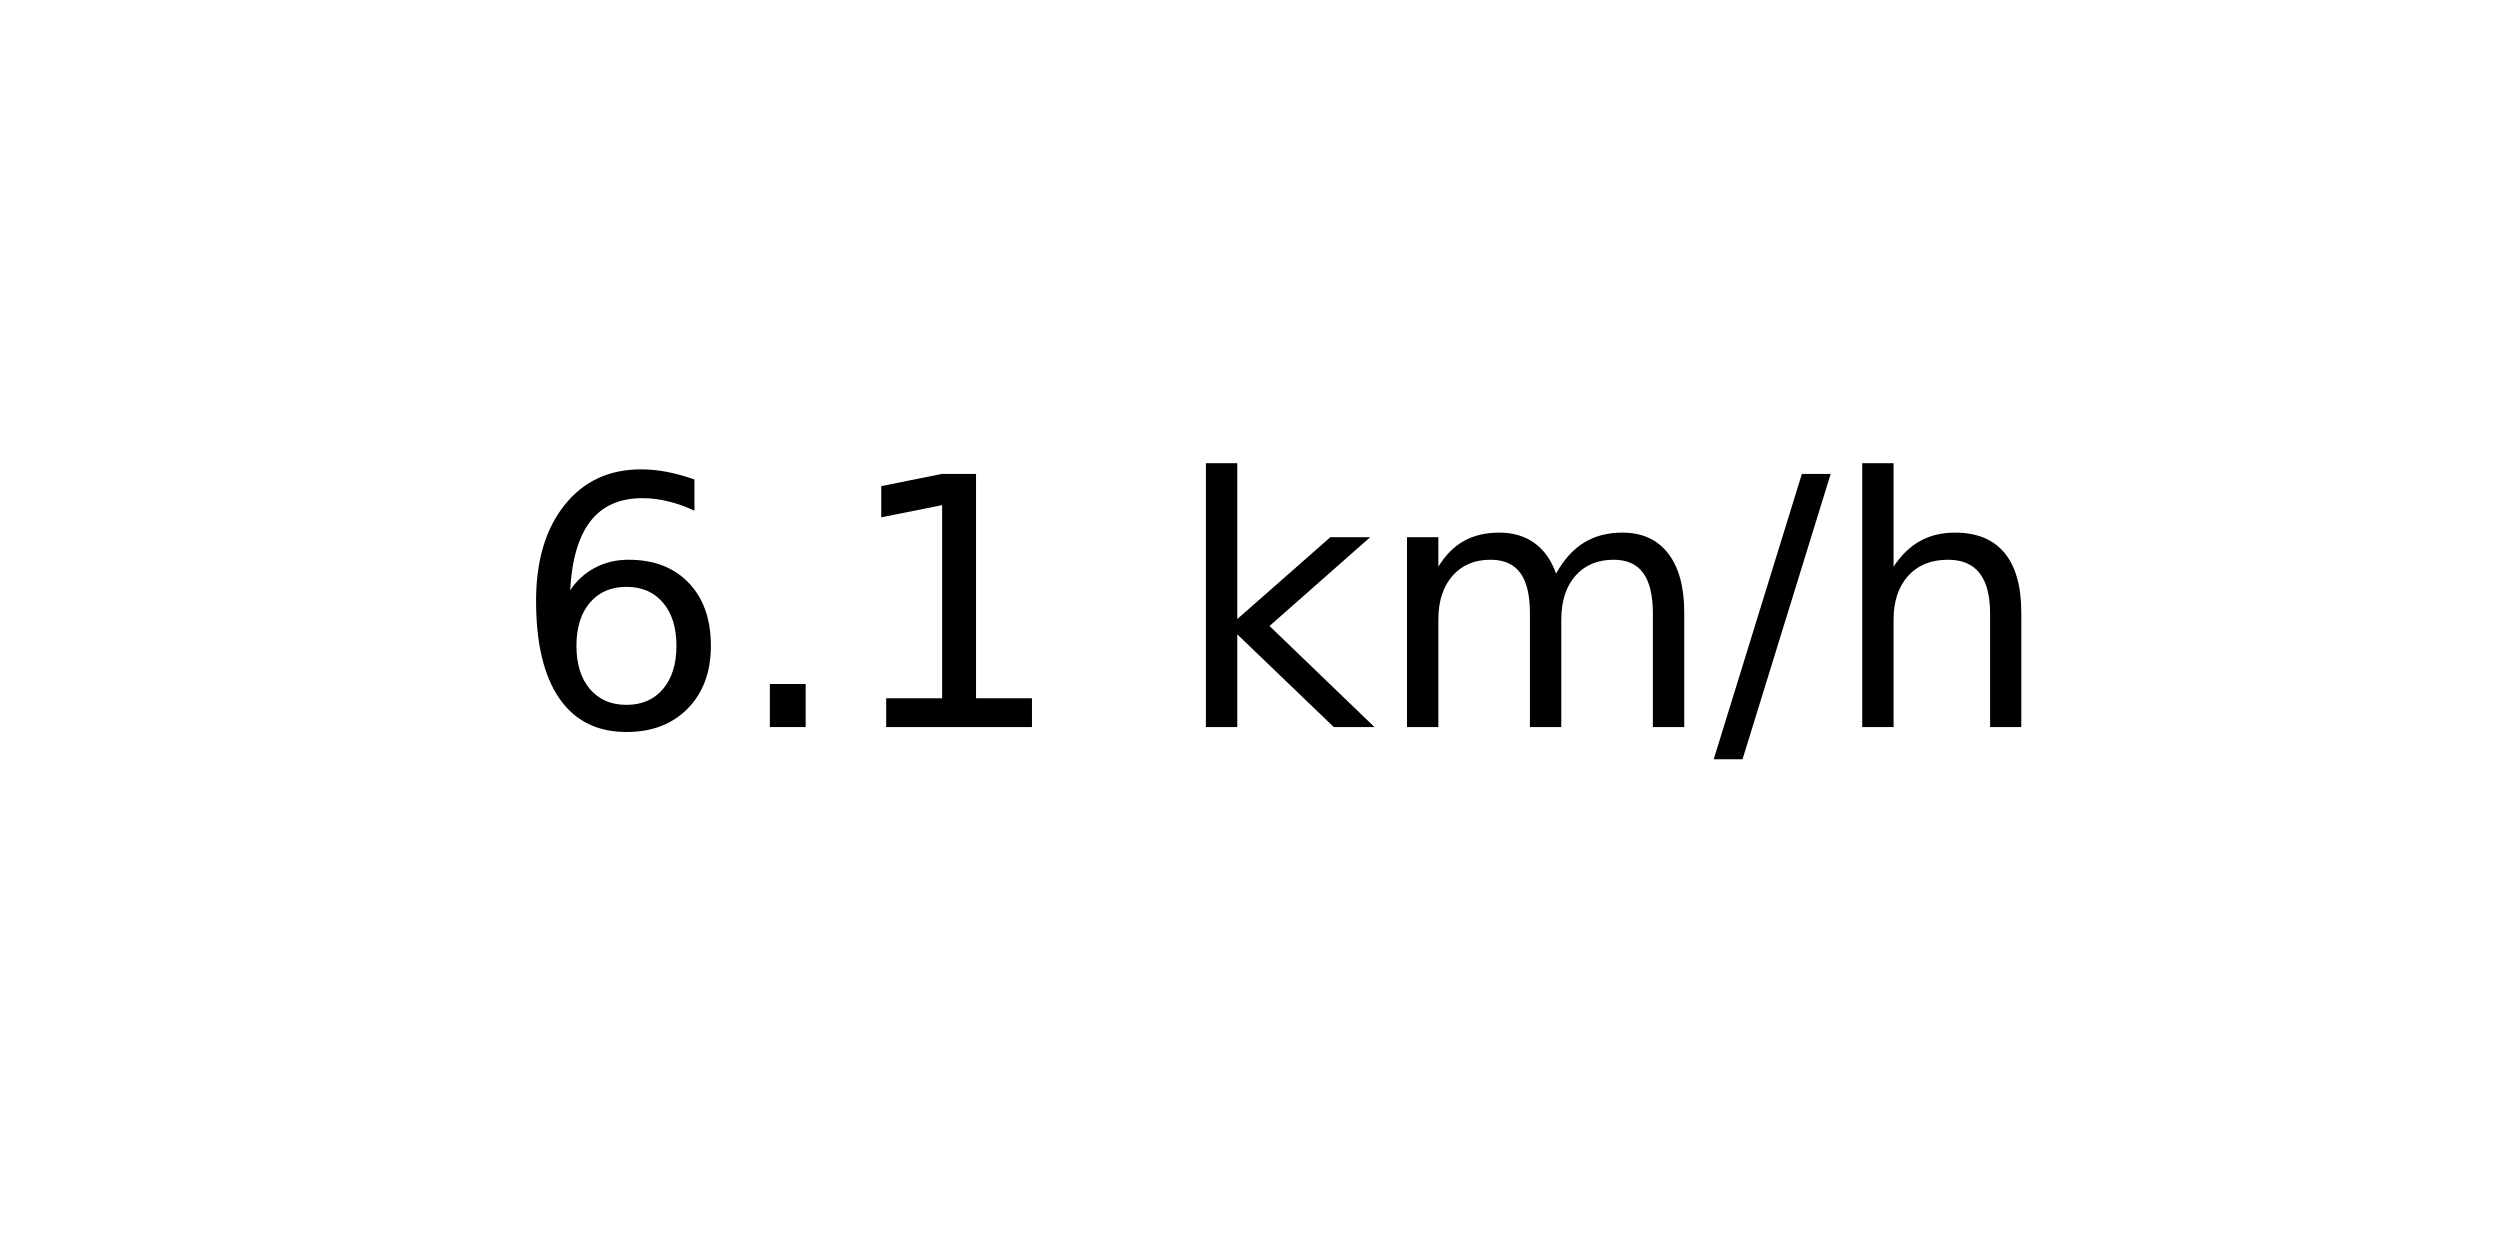
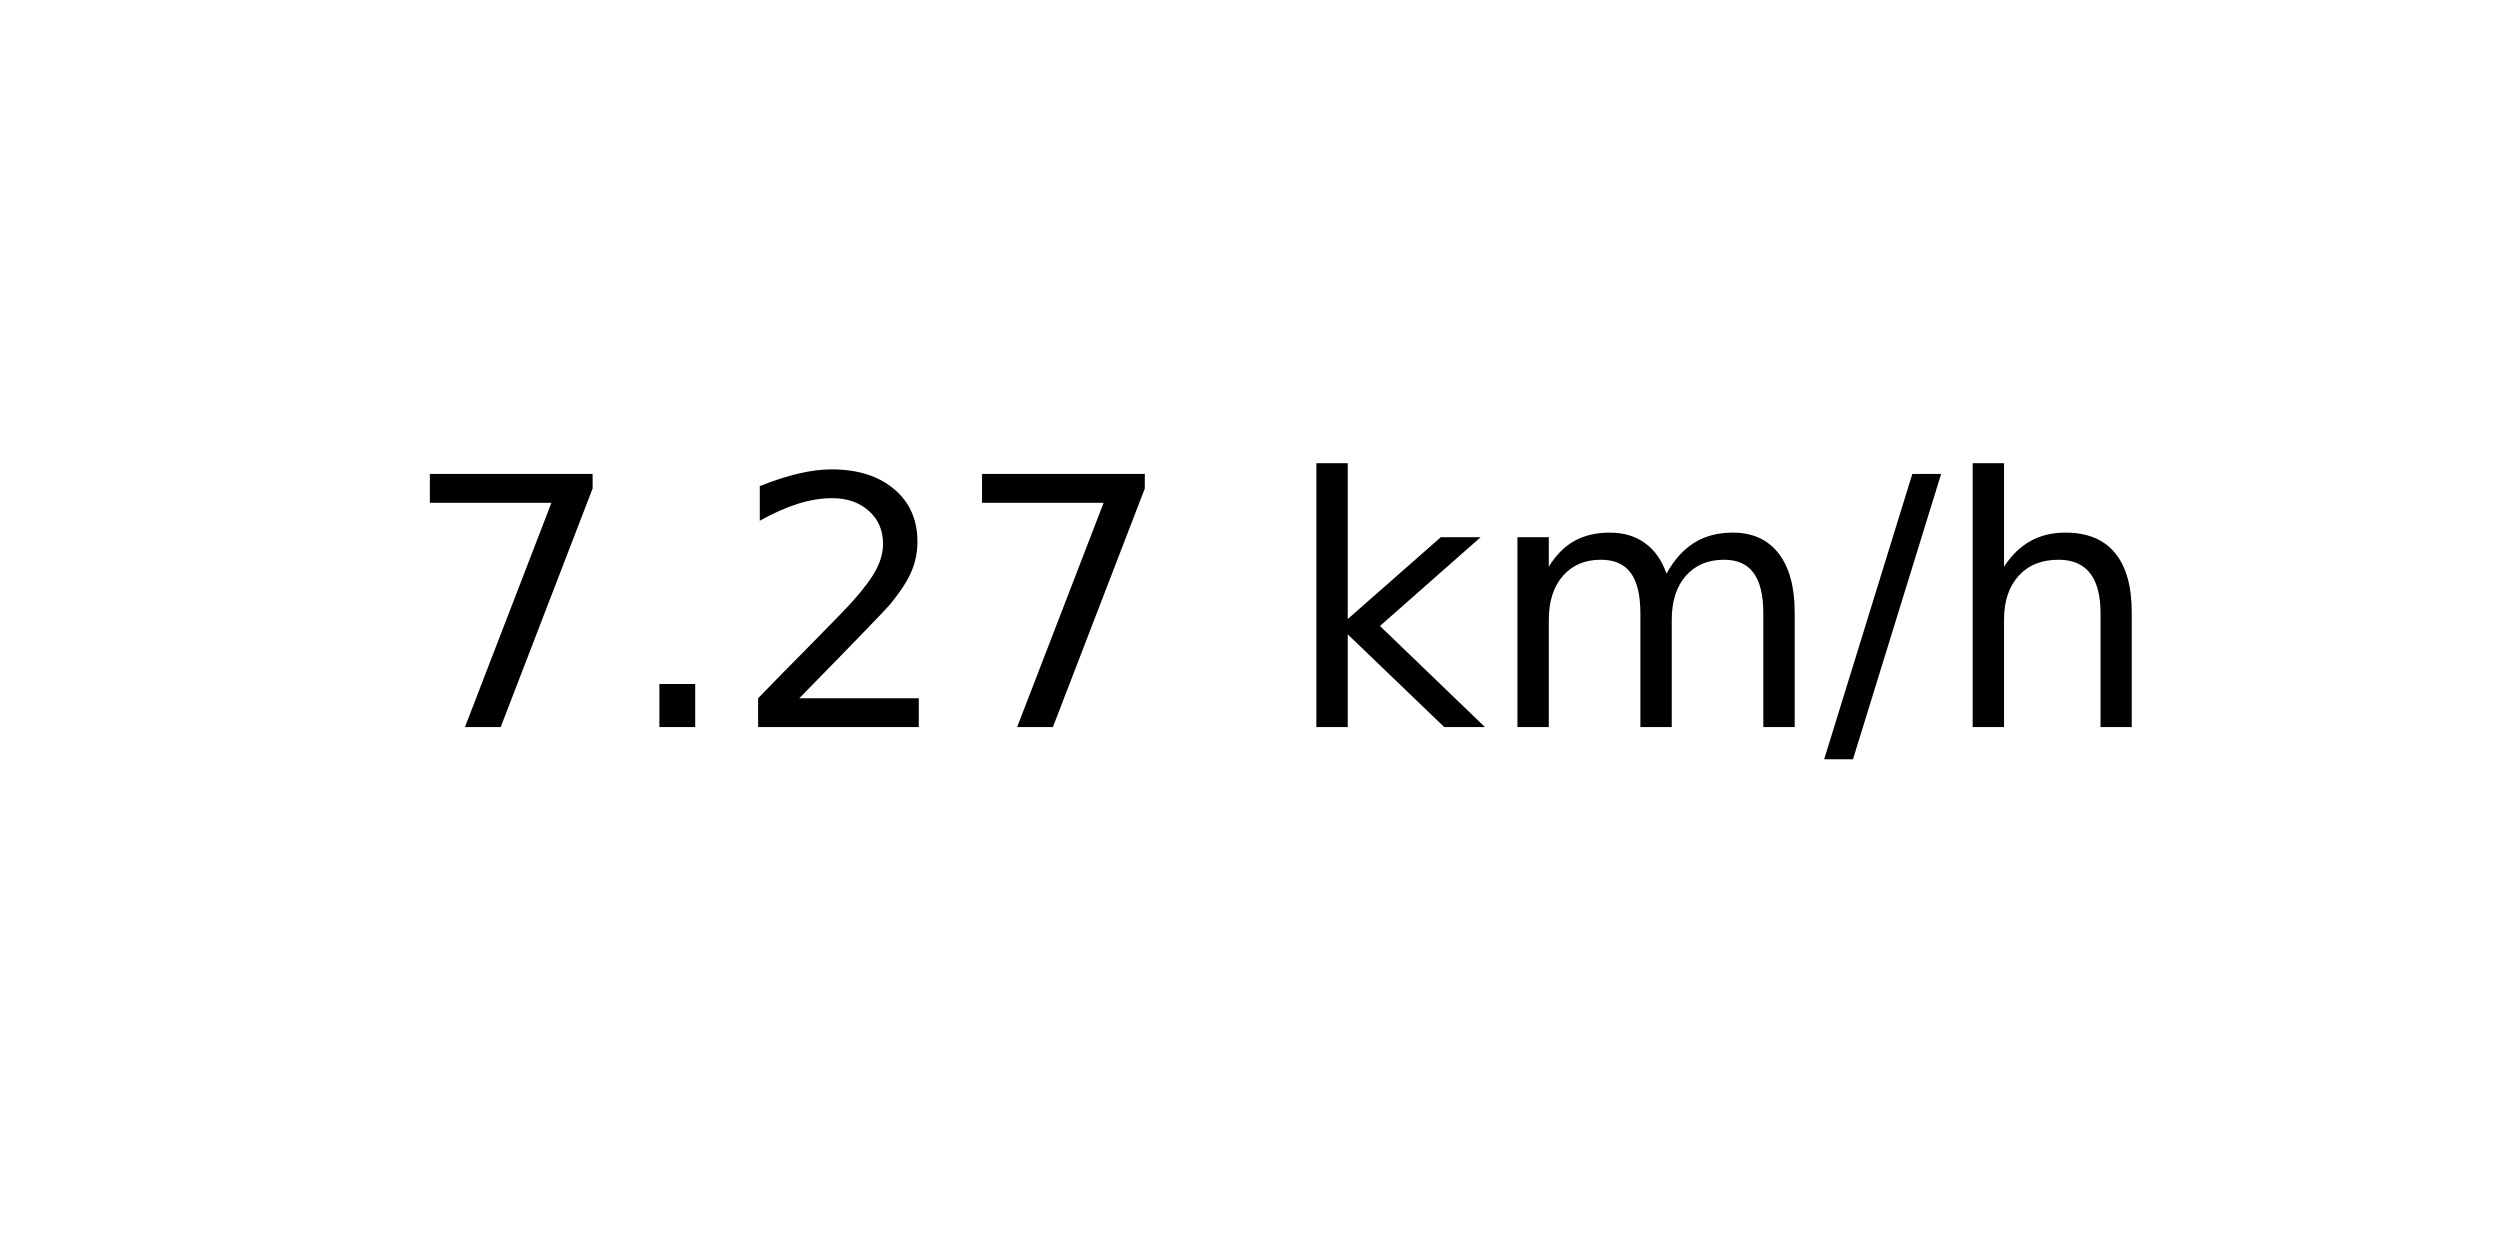
<svg xmlns="http://www.w3.org/2000/svg" xmlns:xlink="http://www.w3.org/1999/xlink" width="72pt" height="36pt" viewBox="0 0 72 36" version="1.1">
  <defs>
    <style type="text/css">*{stroke-linejoin: round; stroke-linecap: butt}</style>
  </defs>
  <g id="figure_1">
    <g id="axes_1">
      <g id="text_1">
-         <g transform="translate(14.74062 20.93937) scale(0.1 -0.1)">
+         <g transform="translate(11.55937 20.93937) scale(0.1 -0.1)">
          <defs>
-             <path id="DejaVuSans-36" d="M 2113 2584  Q 1688 2584 1439 2293  Q 1191 2003 1191 1497  Q 1191 994 1439 701  Q 1688 409 2113 409  Q 2538 409 2786 701  Q 3034 994 3034 1497  Q 3034 2003 2786 2293  Q 2538 2584 2113 2584  z M 3366 4563  L 3366 3988  Q 3128 4100 2886 4159  Q 2644 4219 2406 4219  Q 1781 4219 1451 3797  Q 1122 3375 1075 2522  Q 1259 2794 1537 2939  Q 1816 3084 2150 3084  Q 2853 3084 3261 2657  Q 3669 2231 3669 1497  Q 3669 778 3244 343  Q 2819 -91 2113 -91  Q 1303 -91 875 529  Q 447 1150 447 2328  Q 447 3434 972 4092  Q 1497 4750 2381 4750  Q 2619 4750 2861 4703  Q 3103 4656 3366 4563  z " transform="scale(0.015625)" />
+             <path id="DejaVuSans-37" d="M 525 4666  L 3525 4666  L 3525 4397  L 1831 0  L 1172 0  L 2766 4134  L 525 4134  L 525 4666  z " transform="scale(0.015625)" />
            <path id="DejaVuSans-2e" d="M 684 794  L 1344 794  L 1344 0  L 684 0  L 684 794  z " transform="scale(0.015625)" />
-             <path id="DejaVuSans-31" d="M 794 531  L 1825 531  L 1825 4091  L 703 3866  L 703 4441  L 1819 4666  L 2450 4666  L 2450 531  L 3481 531  L 3481 0  L 794 0  L 794 531  z " transform="scale(0.015625)" />
+             <path id="DejaVuSans-32" d="M 1228 531  L 3431 531  L 3431 0  L 469 0  L 469 531  Q 828 903 1448 1529  Q 2069 2156 2228 2338  Q 2531 2678 2651 2914  Q 2772 3150 2772 3378  Q 2772 3750 2511 3984  Q 2250 4219 1831 4219  Q 1534 4219 1204 4116  Q 875 4013 500 3803  L 500 4441  Q 881 4594 1212 4672  Q 1544 4750 1819 4750  Q 2544 4750 2975 4387  Q 3406 4025 3406 3419  Q 3406 3131 3298 2873  Q 3191 2616 2906 2266  Q 2828 2175 2409 1742  Q 1991 1309 1228 531  z " transform="scale(0.015625)" />
            <path id="DejaVuSans-20" transform="scale(0.015625)" />
            <path id="DejaVuSans-6b" d="M 581 4863  L 1159 4863  L 1159 1991  L 2875 3500  L 3609 3500  L 1753 1863  L 3688 0  L 2938 0  L 1159 1709  L 1159 0  L 581 0  L 581 4863  z " transform="scale(0.015625)" />
            <path id="DejaVuSans-6d" d="M 3328 2828  Q 3544 3216 3844 3400  Q 4144 3584 4550 3584  Q 5097 3584 5394 3201  Q 5691 2819 5691 2113  L 5691 0  L 5113 0  L 5113 2094  Q 5113 2597 4934 2840  Q 4756 3084 4391 3084  Q 3944 3084 3684 2787  Q 3425 2491 3425 1978  L 3425 0  L 2847 0  L 2847 2094  Q 2847 2600 2669 2842  Q 2491 3084 2119 3084  Q 1678 3084 1418 2786  Q 1159 2488 1159 1978  L 1159 0  L 581 0  L 581 3500  L 1159 3500  L 1159 2956  Q 1356 3278 1631 3431  Q 1906 3584 2284 3584  Q 2666 3584 2933 3390  Q 3200 3197 3328 2828  z " transform="scale(0.015625)" />
            <path id="DejaVuSans-2f" d="M 1625 4666  L 2156 4666  L 531 -594  L 0 -594  L 1625 4666  z " transform="scale(0.015625)" />
            <path id="DejaVuSans-68" d="M 3513 2113  L 3513 0  L 2938 0  L 2938 2094  Q 2938 2591 2744 2837  Q 2550 3084 2163 3084  Q 1697 3084 1428 2787  Q 1159 2491 1159 1978  L 1159 0  L 581 0  L 581 4863  L 1159 4863  L 1159 2956  Q 1366 3272 1645 3428  Q 1925 3584 2291 3584  Q 2894 3584 3203 3211  Q 3513 2838 3513 2113  z " transform="scale(0.015625)" />
          </defs>
-           <use xlink:href="#DejaVuSans-36" />
+           <use xlink:href="#DejaVuSans-37" />
          <use xlink:href="#DejaVuSans-2e" x="63.623" />
-           <use xlink:href="#DejaVuSans-31" x="95.41" />
-           <use xlink:href="#DejaVuSans-20" x="159.033" />
-           <use xlink:href="#DejaVuSans-6b" x="190.82" />
-           <use xlink:href="#DejaVuSans-6d" x="248.73" />
-           <use xlink:href="#DejaVuSans-2f" x="346.143" />
-           <use xlink:href="#DejaVuSans-68" x="379.834" />
+           <use xlink:href="#DejaVuSans-32" x="95.41" />
+           <use xlink:href="#DejaVuSans-37" x="159.033" />
+           <use xlink:href="#DejaVuSans-20" x="222.656" />
+           <use xlink:href="#DejaVuSans-6b" x="254.443" />
+           <use xlink:href="#DejaVuSans-6d" x="312.354" />
+           <use xlink:href="#DejaVuSans-2f" x="409.766" />
+           <use xlink:href="#DejaVuSans-68" x="443.457" />
        </g>
      </g>
    </g>
  </g>
</svg>
